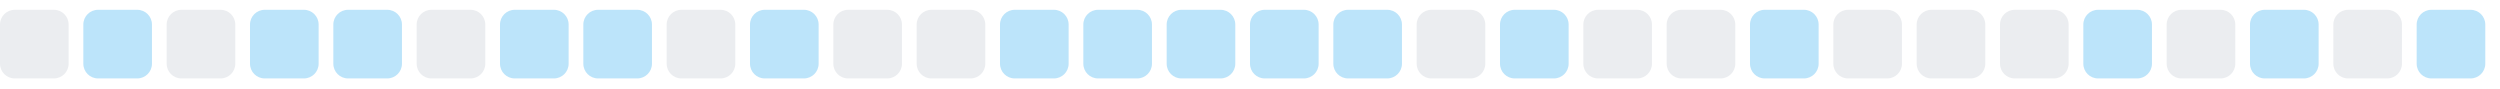
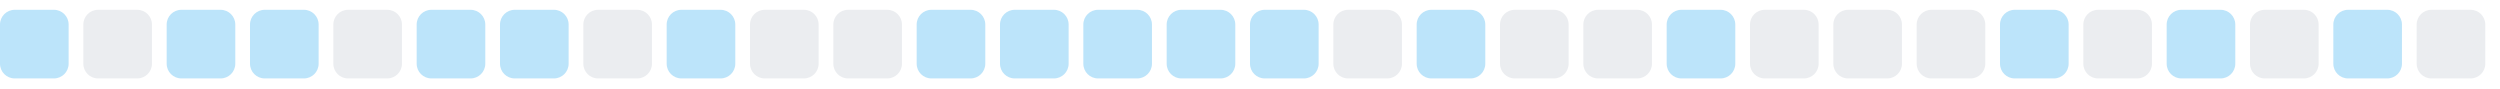
<svg xmlns="http://www.w3.org/2000/svg" width="255" height="9">
  <style>
        .level0 { fill: #ebedf0; }
        .level1 { fill: #bce4fa; }
        .level2 { fill: #75c7f7; }
        .level3 { fill: #30a9f2; }
        .level4 { fill: #008ee6; }
        @media (prefers-color-scheme: dark) {
          .level0 { fill: #161b22; }
          .level1 { fill: #0b3b5c; }
          .level2 { fill: #0a6299; }
          .level3 { fill: #008ee6; }
          .level4 { fill: #5bc4ff; }
        }
      </style>
-   <rect x="0.0" y="1" width="7" height="7" rx="1.5" ry="1.5" class="level0" />
-   <rect x="8.5" y="1" width="7" height="7" rx="1.5" ry="1.5" class="level1" />
-   <rect x="17.0" y="1" width="7" height="7" rx="1.5" ry="1.5" class="level0" />
+   <rect x="0.0" y="1" width="7" height="7" rx="1.5" ry="1.5" class="level1" />
+   <rect x="8.5" y="1" width="7" height="7" rx="1.5" ry="1.5" class="level0" />
+   <rect x="17.0" y="1" width="7" height="7" rx="1.5" ry="1.5" class="level1" />
  <rect x="25.5" y="1" width="7" height="7" rx="1.5" ry="1.5" class="level1" />
-   <rect x="34.0" y="1" width="7" height="7" rx="1.5" ry="1.5" class="level1" />
-   <rect x="42.5" y="1" width="7" height="7" rx="1.5" ry="1.5" class="level0" />
+   <rect x="34.0" y="1" width="7" height="7" rx="1.5" ry="1.5" class="level0" />
+   <rect x="42.5" y="1" width="7" height="7" rx="1.5" ry="1.5" class="level1" />
  <rect x="51.0" y="1" width="7" height="7" rx="1.5" ry="1.5" class="level1" />
-   <rect x="59.5" y="1" width="7" height="7" rx="1.5" ry="1.5" class="level1" />
-   <rect x="68.0" y="1" width="7" height="7" rx="1.5" ry="1.5" class="level0" />
-   <rect x="76.5" y="1" width="7" height="7" rx="1.5" ry="1.5" class="level1" />
+   <rect x="59.5" y="1" width="7" height="7" rx="1.5" ry="1.5" class="level0" />
+   <rect x="68.0" y="1" width="7" height="7" rx="1.5" ry="1.5" class="level1" />
+   <rect x="76.5" y="1" width="7" height="7" rx="1.5" ry="1.5" class="level0" />
  <rect x="85.0" y="1" width="7" height="7" rx="1.5" ry="1.5" class="level0" />
-   <rect x="93.5" y="1" width="7" height="7" rx="1.5" ry="1.5" class="level0" />
+   <rect x="93.5" y="1" width="7" height="7" rx="1.5" ry="1.5" class="level1" />
  <rect x="102.0" y="1" width="7" height="7" rx="1.5" ry="1.5" class="level1" />
  <rect x="110.5" y="1" width="7" height="7" rx="1.5" ry="1.5" class="level1" />
  <rect x="119.0" y="1" width="7" height="7" rx="1.5" ry="1.5" class="level1" />
  <rect x="127.5" y="1" width="7" height="7" rx="1.5" ry="1.5" class="level1" />
-   <rect x="136.0" y="1" width="7" height="7" rx="1.5" ry="1.5" class="level1" />
-   <rect x="144.5" y="1" width="7" height="7" rx="1.5" ry="1.5" class="level0" />
-   <rect x="153.0" y="1" width="7" height="7" rx="1.5" ry="1.5" class="level1" />
+   <rect x="136.0" y="1" width="7" height="7" rx="1.5" ry="1.5" class="level0" />
+   <rect x="144.5" y="1" width="7" height="7" rx="1.5" ry="1.5" class="level1" />
+   <rect x="153.0" y="1" width="7" height="7" rx="1.5" ry="1.5" class="level0" />
  <rect x="161.5" y="1" width="7" height="7" rx="1.5" ry="1.5" class="level0" />
-   <rect x="170.0" y="1" width="7" height="7" rx="1.5" ry="1.5" class="level0" />
-   <rect x="178.5" y="1" width="7" height="7" rx="1.5" ry="1.5" class="level1" />
+   <rect x="170.0" y="1" width="7" height="7" rx="1.5" ry="1.5" class="level1" />
+   <rect x="178.5" y="1" width="7" height="7" rx="1.5" ry="1.5" class="level0" />
  <rect x="187.0" y="1" width="7" height="7" rx="1.5" ry="1.5" class="level0" />
  <rect x="195.5" y="1" width="7" height="7" rx="1.5" ry="1.5" class="level0" />
-   <rect x="204.0" y="1" width="7" height="7" rx="1.5" ry="1.5" class="level0" />
-   <rect x="212.5" y="1" width="7" height="7" rx="1.5" ry="1.5" class="level1" />
-   <rect x="221.0" y="1" width="7" height="7" rx="1.5" ry="1.5" class="level0" />
-   <rect x="229.5" y="1" width="7" height="7" rx="1.5" ry="1.5" class="level1" />
-   <rect x="238.0" y="1" width="7" height="7" rx="1.5" ry="1.5" class="level0" />
-   <rect x="246.5" y="1" width="7" height="7" rx="1.5" ry="1.5" class="level1" />
+   <rect x="204.0" y="1" width="7" height="7" rx="1.5" ry="1.5" class="level1" />
+   <rect x="212.5" y="1" width="7" height="7" rx="1.5" ry="1.5" class="level0" />
+   <rect x="221.0" y="1" width="7" height="7" rx="1.5" ry="1.5" class="level1" />
+   <rect x="229.5" y="1" width="7" height="7" rx="1.5" ry="1.5" class="level0" />
+   <rect x="238.0" y="1" width="7" height="7" rx="1.5" ry="1.5" class="level1" />
+   <rect x="246.5" y="1" width="7" height="7" rx="1.5" ry="1.5" class="level0" />
</svg>
